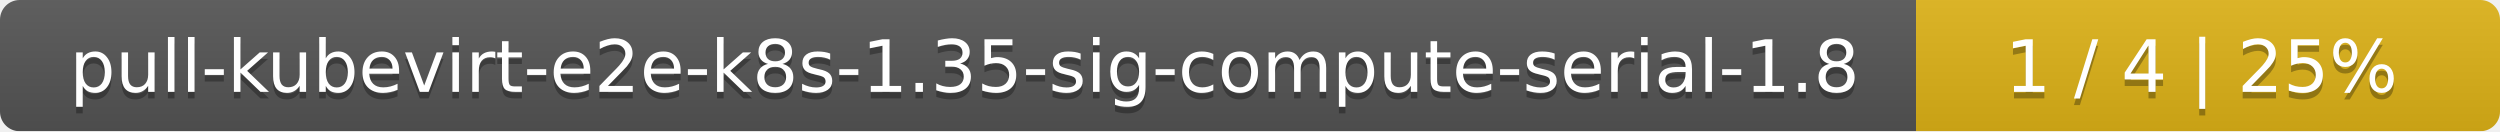
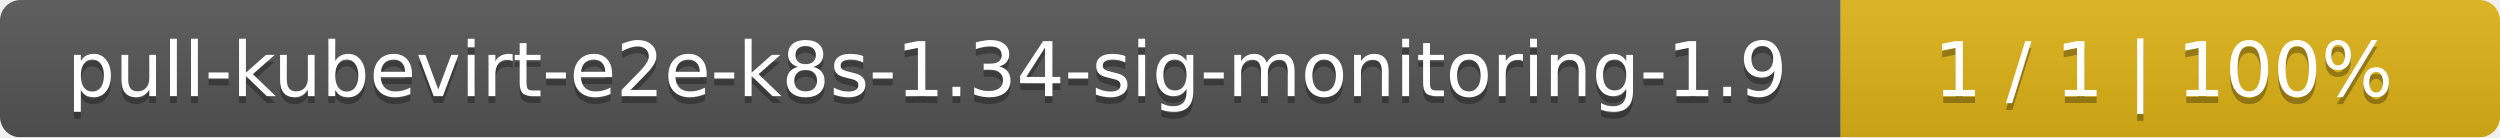
- <svg xmlns="http://www.w3.org/2000/svg" width="381" height="20">
+ <svg xmlns="http://www.w3.org/2000/svg" width="364" height="20">
  <linearGradient id="smooth" x2="0" y2="100%">
    <stop offset="0" stop-color="#bbb" stop-opacity=".1" />
    <stop offset="1" stop-opacity=".1" />
  </linearGradient>
  <mask id="round">
-     <rect width="381" height="20" rx="3" fill="#fff" />
+     <rect width="364" height="20" rx="3" fill="#fff" />
  </mask>
  <g mask="url(#round)">
-     <rect width="292" height="20" fill="#555" />
-     <rect x="292" width="89" height="20" fill="#dfb317" />
-     <rect width="381" height="20" fill="url(#smooth)" />
+     <rect width="268" height="20" fill="#555" />
+     <rect x="268" width="96" height="20" fill="#dfb317" />
+     <rect width="364" height="20" fill="url(#smooth)" />
  </g>
  <g fill="#fff" text-anchor="middle" font-family="DejaVu Sans,Verdana,Geneva,sans-serif" font-size="11">
-     <text x="147" y="15" fill="#010101" fill-opacity=".3">pull-kubevirt-e2e-k8s-1.35-sig-compute-serial-1.8</text>
-     <text x="147" y="14">pull-kubevirt-e2e-k8s-1.35-sig-compute-serial-1.8</text>
-     <text x="335.5" y="15" fill="#010101" fill-opacity=".3">1 / 4    |    25%</text>
-     <text x="335.5" y="14">1 / 4    |    25%</text>
+     <text x="135" y="15" fill="#010101" fill-opacity=".3">pull-kubevirt-e2e-k8s-1.34-sig-monitoring-1.9</text>
+     <text x="135" y="14">pull-kubevirt-e2e-k8s-1.34-sig-monitoring-1.9</text>
+     <text x="315" y="15" fill="#010101" fill-opacity=".3">1 / 1    |    100%</text>
+     <text x="315" y="14">1 / 1    |    100%</text>
  </g>
</svg>
